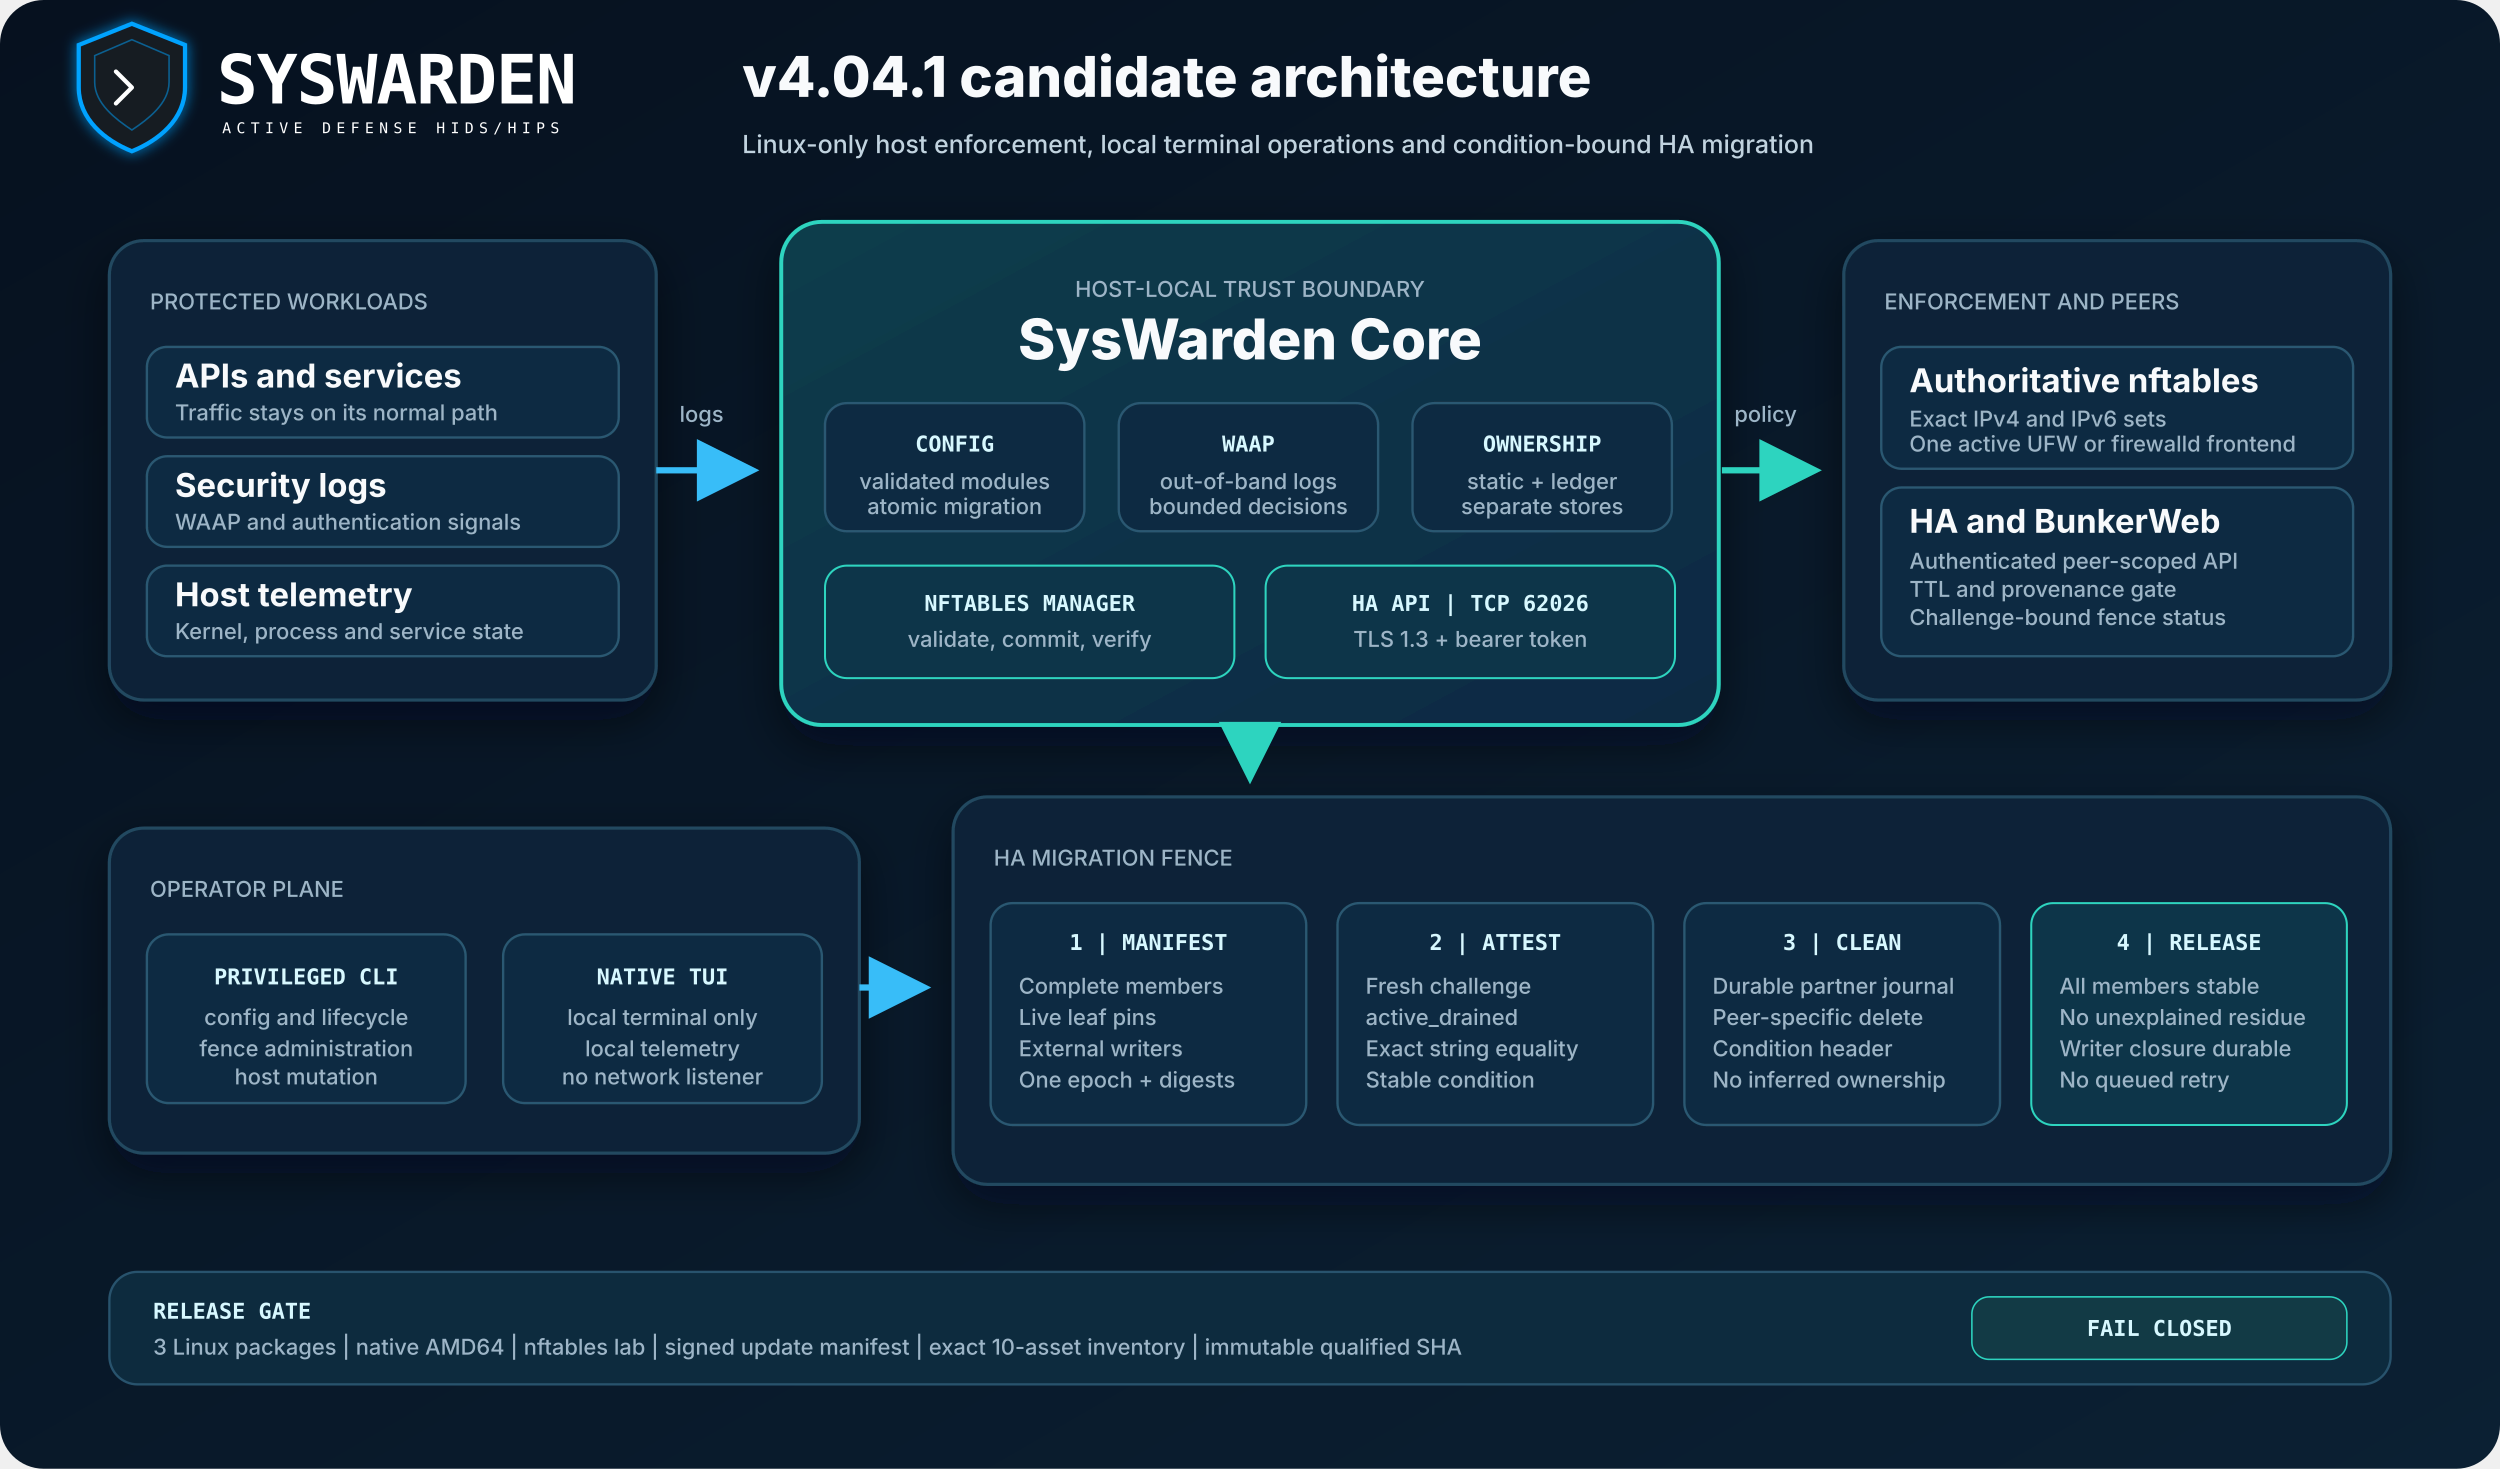
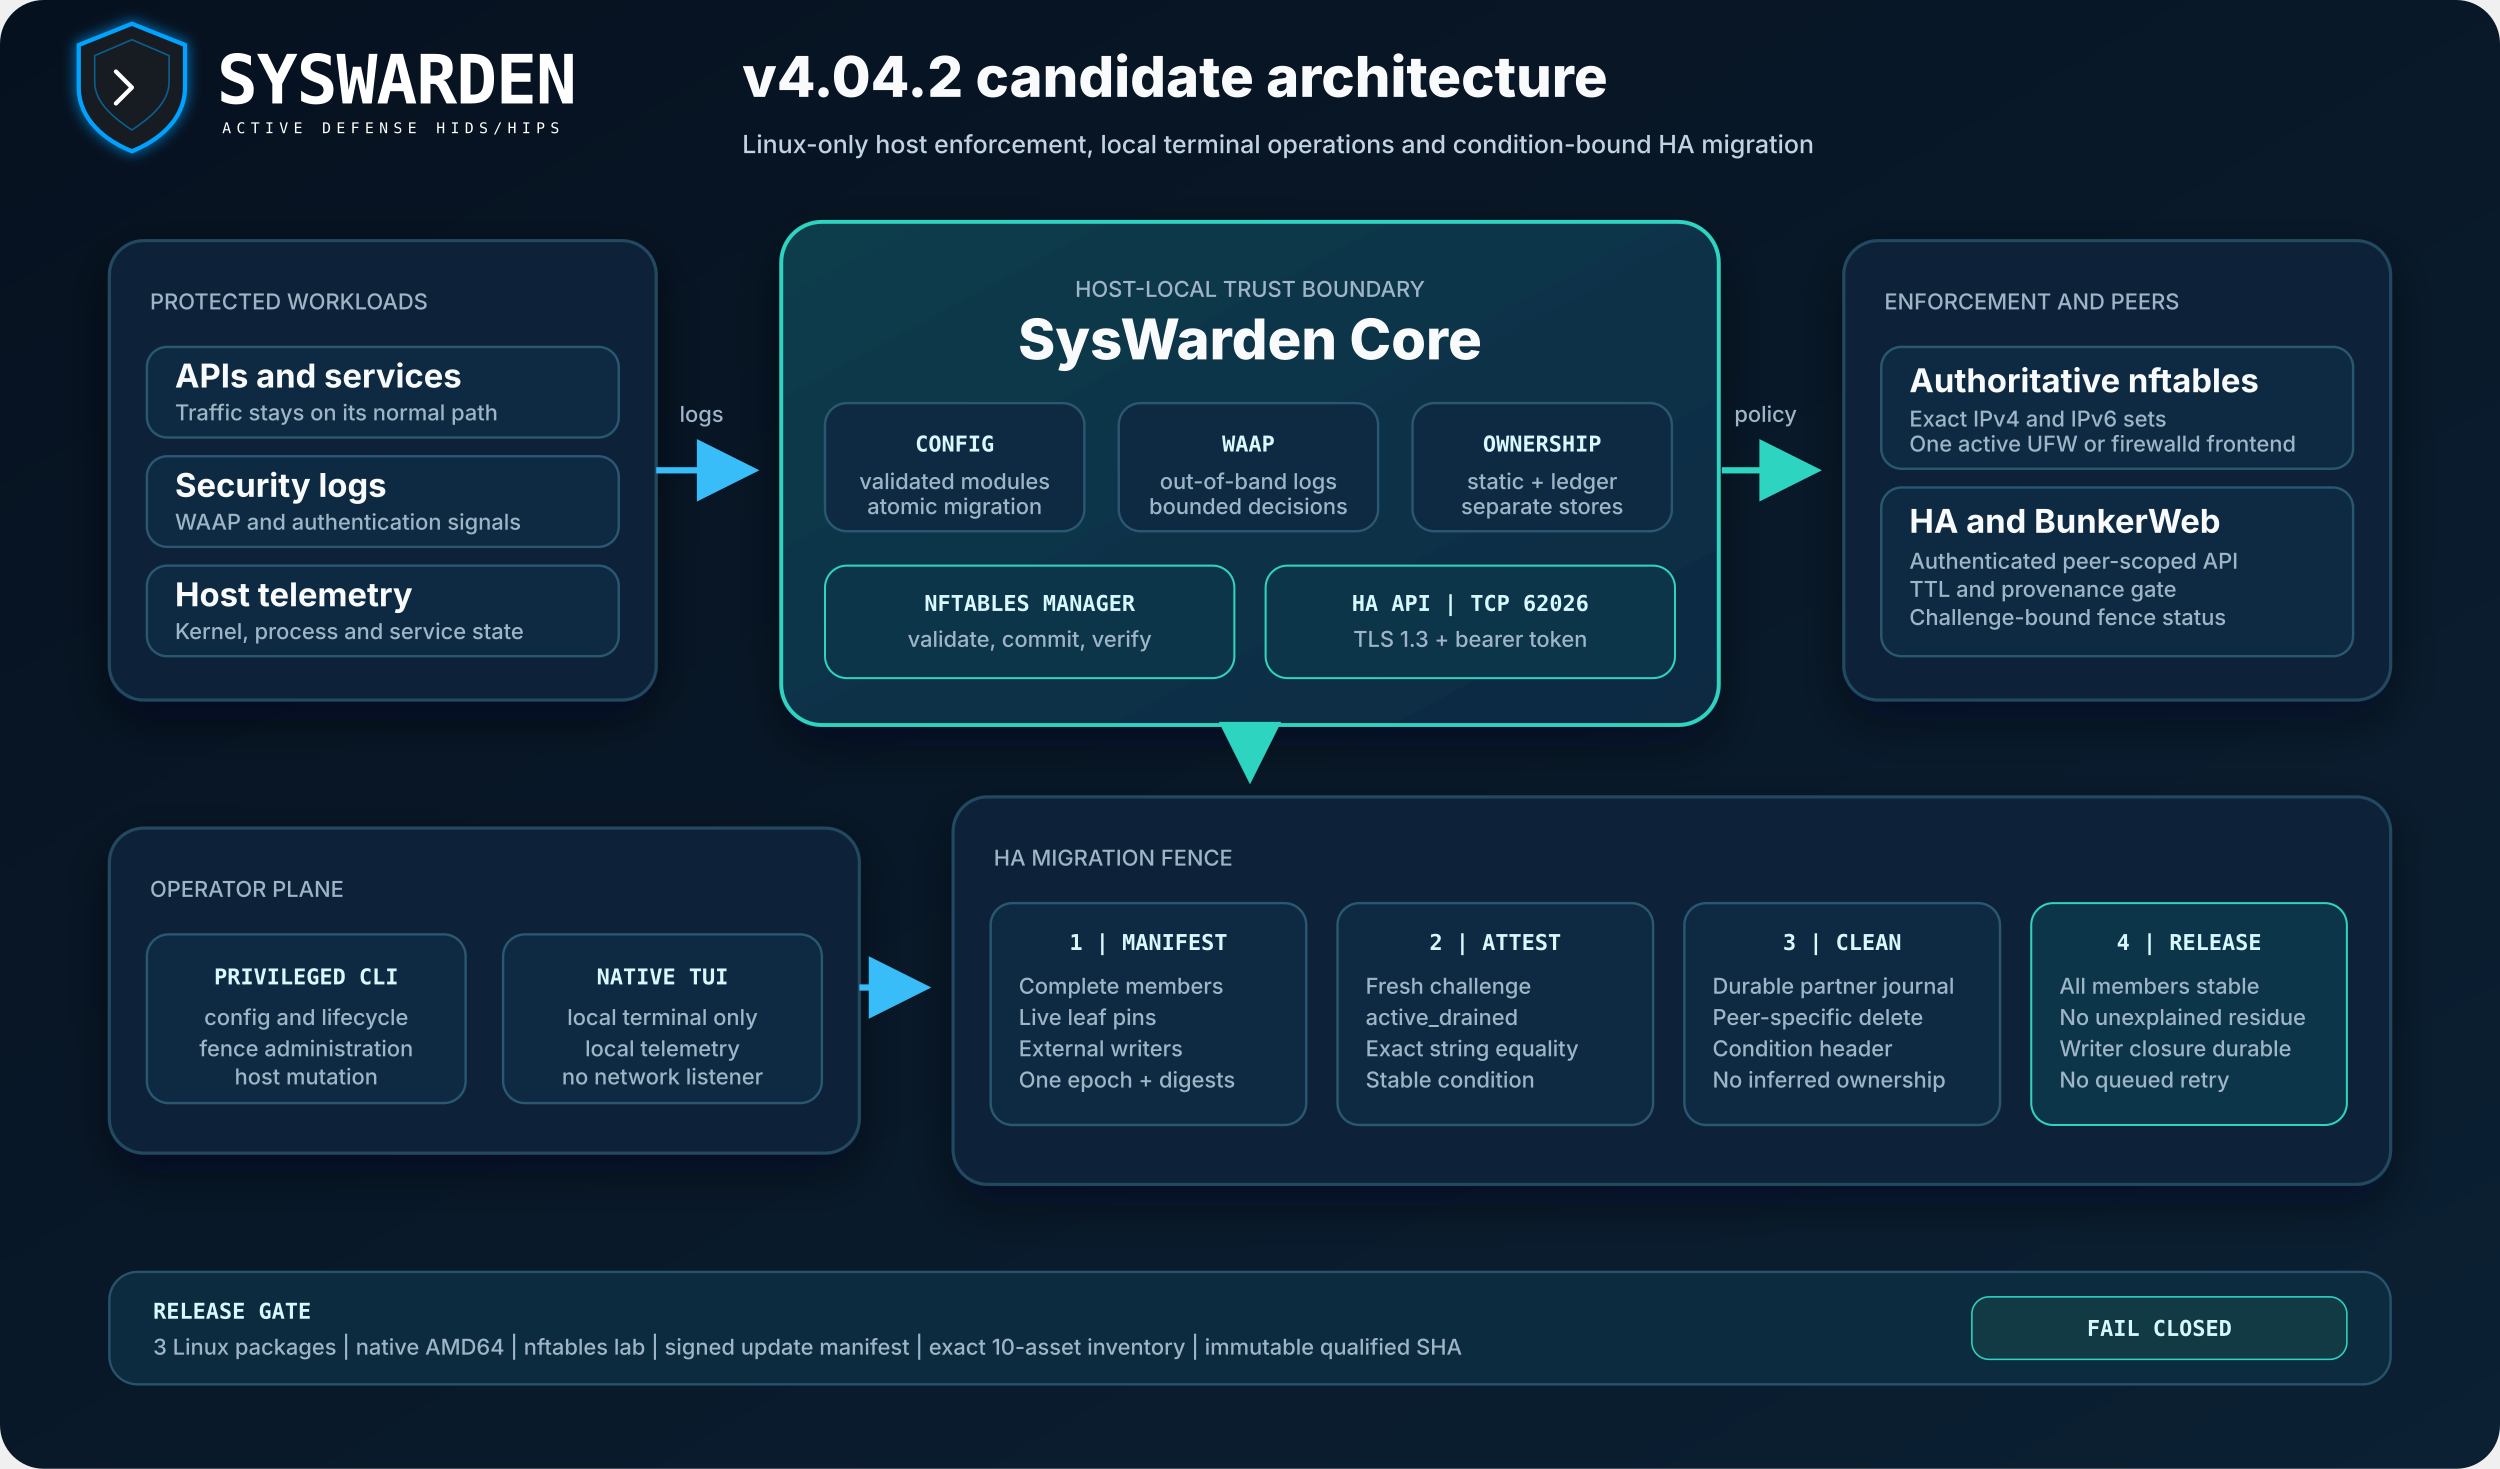
<svg xmlns="http://www.w3.org/2000/svg" width="1600" height="940" viewBox="0 0 1600 940" role="img" aria-labelledby="title description" data-theme="dark" data-theme-status="legacy">
  <defs>
    <linearGradient id="bg" x1="0" y1="0" x2="1" y2="1">
      <stop offset="0" stop-color="#06111f" />
      <stop offset="1" stop-color="#0b2033" />
    </linearGradient>
    <linearGradient id="core" x1="0" y1="0" x2="1" y2="1">
      <stop offset="0" stop-color="#0f3d4c" />
      <stop offset="1" stop-color="#102943" />
    </linearGradient>
    <linearGradient id="officialShieldGradient" x1="0" y1="0" x2="0" y2="100">
      <stop offset="0%" stop-color="#00A3FF" />
      <stop offset="100%" stop-color="#0055FF" />
    </linearGradient>
    <filter id="shadow" x="-25%" y="-25%" width="150%" height="150%">
      <feDropShadow dx="0" dy="12" stdDeviation="15" flood-color="#020617" flood-opacity="0.5" />
    </filter>
    <filter id="officialLogoGlow" x="-20%" y="-20%" width="140%" height="140%">
      <feGaussianBlur stdDeviation="6" result="blur" />
      <feComposite in="SourceGraphic" in2="blur" operator="over" />
    </filter>
    <g id="syswardenOfficialMark">
      <path d="M50 0 L100 20 V60 C100 90 75 110 50 120 C25 110 0 90 0 60 V20 L50 0 Z" fill="#161B22" stroke="url(#officialShieldGradient)" stroke-width="4" filter="url(#officialLogoGlow)" />
      <path d="M50 15 L85 30 V55 C85 75 65 90 50 100 C35 90 15 75 15 55 V30 L50 15 Z" fill="none" stroke="#00A3FF" stroke-width="1.5" opacity="0.5" />
      <path d="M35 45 L50 60 L35 75" fill="none" stroke="#FFFFFF" stroke-width="4" stroke-linecap="round" stroke-linejoin="round" />
      <line x1="55" y1="75" x2="70" y2="75" stroke="#00A3FF" stroke-width="4" stroke-linecap="round" filter="url(#officialLogoGlow)" />
    </g>
    <g id="syswardenOfficialLogo" data-brand-source="assets/syswarden_logo.svg">
      <use href="#syswardenOfficialMark" transform="translate(30, 15)" />
      <text x="160" y="90" class="official-logo-text">SYSWARDEN</text>
      <text x="165" y="118" class="official-logo-sub">ACTIVE DEFENSE HIDS/HIPS</text>
    </g>
    <marker id="arrowCyan" markerWidth="10" markerHeight="10" refX="8" refY="5" orient="auto">
      <path d="M0 0 L10 5 L0 10 Z" fill="#38bdf8" />
    </marker>
    <marker id="arrowTeal" markerWidth="10" markerHeight="10" refX="8" refY="5" orient="auto">
      <path d="M0 0 L10 5 L0 10 Z" fill="#2dd4bf" />
    </marker>
    <style>
      .h1 { font: 800 36px Inter,Segoe UI,Arial,sans-serif; fill: #f8fafc; }
      .h2 { font: 750 21px Inter,Segoe UI,Arial,sans-serif; fill: #f8fafc; }
      .body { font: 500 16px Inter,Segoe UI,Arial,sans-serif; fill: #c1d3df; }
      .small { font: 500 14px Inter,Segoe UI,Arial,sans-serif; fill: #9db5c7; }
      .mono { font: 700 14px ui-monospace,SFMono-Regular,Consolas,monospace; fill: #d7f8ff; }
      .panel { fill: #0d2437; stroke: #234861; stroke-width: 2; }
      .inner { fill: #102c42; stroke: #2b5872; stroke-width: 1.5; }
      .tag { fill: #0e3548; stroke: #2dd4bf; stroke-width: 1.3; }
      .official-logo-text { font: 700 64px "Fira Code",ui-monospace,SFMono-Regular,Consolas,monospace; fill: #ffffff; letter-spacing: -1px; }
      .official-logo-sub { font: 400 14px "Fira Code",ui-monospace,SFMono-Regular,Consolas,monospace; fill: #ffffff; letter-spacing: 5px; }
    </style>
  </defs>
  <rect width="1600" height="940" rx="28" fill="url(#bg)" />
  <g transform="translate(30 5) scale(0.68)">
    <use href="#syswardenOfficialLogo" />
  </g>
-   <text x="475" y="62" class="h1">v4.04.1 candidate architecture</text>
+   <text x="475" y="62" class="h1">v4.04.2 candidate architecture</text>
  <text x="475" y="98" class="body">Linux-only host enforcement, local terminal operations and condition-bound HA migration</text>
  <g transform="translate(70 154)" filter="url(#shadow)">
    <rect width="350" height="294" rx="22" class="panel" />
    <text x="26" y="44" class="small" fill="#5eead4">PROTECTED WORKLOADS</text>
    <g transform="translate(24 68)">
      <rect width="302" height="58" rx="13" class="inner" />
      <text x="18" y="26" class="h2" font-size="18">APIs and services</text>
      <text x="18" y="47" class="small">Traffic stays on its normal path</text>
    </g>
    <g transform="translate(24 138)">
      <rect width="302" height="58" rx="13" class="inner" />
      <text x="18" y="26" class="h2" font-size="18">Security logs</text>
      <text x="18" y="47" class="small">WAAP and authentication signals</text>
    </g>
    <g transform="translate(24 208)">
      <rect width="302" height="58" rx="13" class="inner" />
      <text x="18" y="26" class="h2" font-size="18">Host telemetry</text>
      <text x="18" y="47" class="small">Kernel, process and service state</text>
    </g>
  </g>
  <g transform="translate(500 142)" filter="url(#shadow)">
    <rect width="600" height="322" rx="26" fill="url(#core)" stroke="#2dd4bf" stroke-width="2.5" />
    <text x="300" y="48" text-anchor="middle" class="small" fill="#5eead4">HOST-LOCAL TRUST BOUNDARY</text>
    <text x="300" y="88" text-anchor="middle" class="h1">SysWarden Core</text>
    <g transform="translate(28 116)">
      <rect width="166" height="82" rx="14" class="inner" />
      <text x="83" y="31" text-anchor="middle" class="mono">CONFIG</text>
      <text x="83" y="55" text-anchor="middle" class="small">validated modules</text>
      <text x="83" y="71" text-anchor="middle" class="small">atomic migration</text>
    </g>
    <g transform="translate(216 116)">
      <rect width="166" height="82" rx="14" class="inner" />
      <text x="83" y="31" text-anchor="middle" class="mono">WAAP</text>
      <text x="83" y="55" text-anchor="middle" class="small">out-of-band logs</text>
      <text x="83" y="71" text-anchor="middle" class="small">bounded decisions</text>
    </g>
    <g transform="translate(404 116)">
      <rect width="166" height="82" rx="14" class="inner" />
      <text x="83" y="31" text-anchor="middle" class="mono">OWNERSHIP</text>
      <text x="83" y="55" text-anchor="middle" class="small">static + ledger</text>
      <text x="83" y="71" text-anchor="middle" class="small">separate stores</text>
    </g>
    <g transform="translate(28 220)">
      <rect width="262" height="72" rx="14" class="tag" />
      <text x="131" y="29" text-anchor="middle" class="mono">NFTABLES MANAGER</text>
      <text x="131" y="52" text-anchor="middle" class="small">validate, commit, verify</text>
    </g>
    <g transform="translate(310 220)">
      <rect width="262" height="72" rx="14" class="tag" />
      <text x="131" y="29" text-anchor="middle" class="mono">HA API | TCP 62026</text>
      <text x="131" y="52" text-anchor="middle" class="small">TLS 1.3 + bearer token</text>
    </g>
  </g>
  <g transform="translate(1180 154)" filter="url(#shadow)">
    <rect width="350" height="294" rx="22" class="panel" />
    <text x="26" y="44" class="small" fill="#5eead4">ENFORCEMENT AND PEERS</text>
    <g transform="translate(24 68)">
      <rect width="302" height="78" rx="13" class="inner" />
      <text x="18" y="29" class="h2" font-size="18">Authoritative nftables</text>
      <text x="18" y="51" class="small">Exact IPv4 and IPv6 sets</text>
      <text x="18" y="67" class="small">One active UFW or firewalld frontend</text>
    </g>
    <g transform="translate(24 158)">
      <rect width="302" height="108" rx="13" class="inner" />
      <text x="18" y="29" class="h2" font-size="18">HA and BunkerWeb</text>
      <text x="18" y="52" class="small">Authenticated peer-scoped API</text>
      <text x="18" y="70" class="small">TTL and provenance gate</text>
      <text x="18" y="88" class="small">Challenge-bound fence status</text>
    </g>
  </g>
  <path d="M420 301 H478" stroke="#38bdf8" stroke-width="4" marker-end="url(#arrowCyan)" />
  <text x="449" y="270" text-anchor="middle" class="small">logs</text>
  <path d="M1102 301 H1158" stroke="#2dd4bf" stroke-width="4" marker-end="url(#arrowTeal)" />
  <text x="1130" y="270" text-anchor="middle" class="small">policy</text>
  <g transform="translate(70 530)" filter="url(#shadow)">
    <rect width="480" height="208" rx="22" class="panel" />
    <text x="26" y="44" class="small" fill="#5eead4">OPERATOR PLANE</text>
    <g transform="translate(24 68)">
      <rect width="204" height="108" rx="14" class="inner" />
      <text x="102" y="32" text-anchor="middle" class="mono">PRIVILEGED CLI</text>
      <text x="102" y="58" text-anchor="middle" class="small">config and lifecycle</text>
      <text x="102" y="78" text-anchor="middle" class="small">fence administration</text>
      <text x="102" y="96" text-anchor="middle" class="small">host mutation</text>
    </g>
    <g transform="translate(252 68)">
      <rect width="204" height="108" rx="14" class="inner" />
      <text x="102" y="32" text-anchor="middle" class="mono">NATIVE TUI</text>
      <text x="102" y="58" text-anchor="middle" class="small">local terminal only</text>
      <text x="102" y="78" text-anchor="middle" class="small">local telemetry</text>
      <text x="102" y="96" text-anchor="middle" class="small">no network listener</text>
    </g>
  </g>
  <g transform="translate(610 510)" filter="url(#shadow)">
    <rect width="920" height="248" rx="22" class="panel" />
    <text x="26" y="44" class="small" fill="#5eead4">HA MIGRATION FENCE</text>
    <g transform="translate(24 68)">
      <rect width="202" height="142" rx="14" class="inner" />
      <text x="101" y="30" text-anchor="middle" class="mono">1 | MANIFEST</text>
      <text x="18" y="58" class="small">Complete members</text>
      <text x="18" y="78" class="small">Live leaf pins</text>
      <text x="18" y="98" class="small">External writers</text>
      <text x="18" y="118" class="small">One epoch + digests</text>
    </g>
    <g transform="translate(246 68)">
      <rect width="202" height="142" rx="14" class="inner" />
      <text x="101" y="30" text-anchor="middle" class="mono">2 | ATTEST</text>
      <text x="18" y="58" class="small">Fresh challenge</text>
      <text x="18" y="78" class="small">active_drained</text>
      <text x="18" y="98" class="small">Exact string equality</text>
      <text x="18" y="118" class="small">Stable condition</text>
    </g>
    <g transform="translate(468 68)">
      <rect width="202" height="142" rx="14" class="inner" />
      <text x="101" y="30" text-anchor="middle" class="mono">3 | CLEAN</text>
      <text x="18" y="58" class="small">Durable partner journal</text>
      <text x="18" y="78" class="small">Peer-specific delete</text>
      <text x="18" y="98" class="small">Condition header</text>
      <text x="18" y="118" class="small">No inferred ownership</text>
    </g>
    <g transform="translate(690 68)">
      <rect width="202" height="142" rx="14" class="tag" />
      <text x="101" y="30" text-anchor="middle" class="mono">4 | RELEASE</text>
      <text x="18" y="58" class="small">All members stable</text>
      <text x="18" y="78" class="small">No unexplained residue</text>
      <text x="18" y="98" class="small">Writer closure durable</text>
      <text x="18" y="118" class="small">No queued retry</text>
    </g>
  </g>
  <path d="M550 632 H588" stroke="#38bdf8" stroke-width="4" marker-end="url(#arrowCyan)" />
  <path d="M800 464 V494" stroke="#2dd4bf" stroke-width="4" marker-end="url(#arrowTeal)" />
  <g transform="translate(70 814)">
    <rect width="1460" height="72" rx="18" fill="#0d2b3e" stroke="#28536d" stroke-width="1.5" />
    <text x="28" y="30" class="mono">RELEASE GATE</text>
    <text x="28" y="53" class="small">3 Linux packages | native AMD64 | nftables lab | signed update manifest | exact 10-asset inventory | immutable qualified SHA</text>
    <rect x="1192" y="16" width="240" height="40" rx="11" fill="#123a45" stroke="#2dd4bf" />
    <text x="1312" y="41" text-anchor="middle" class="mono">FAIL CLOSED</text>
  </g>
</svg>
